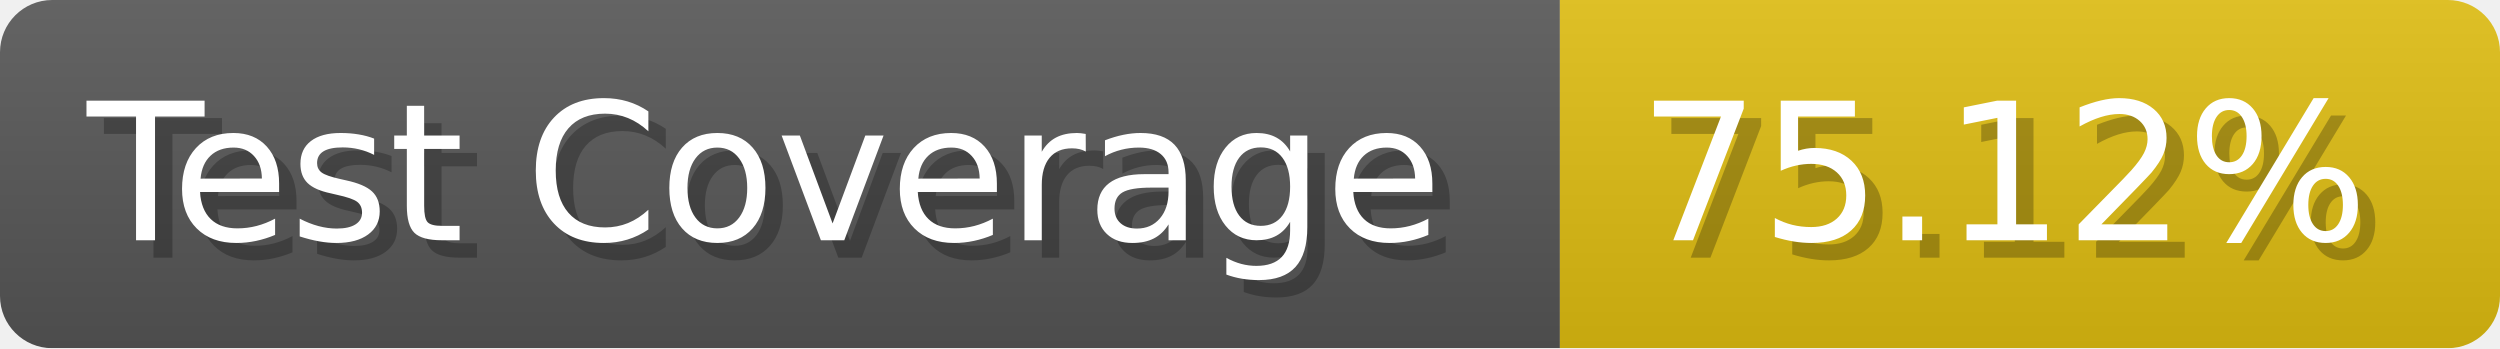
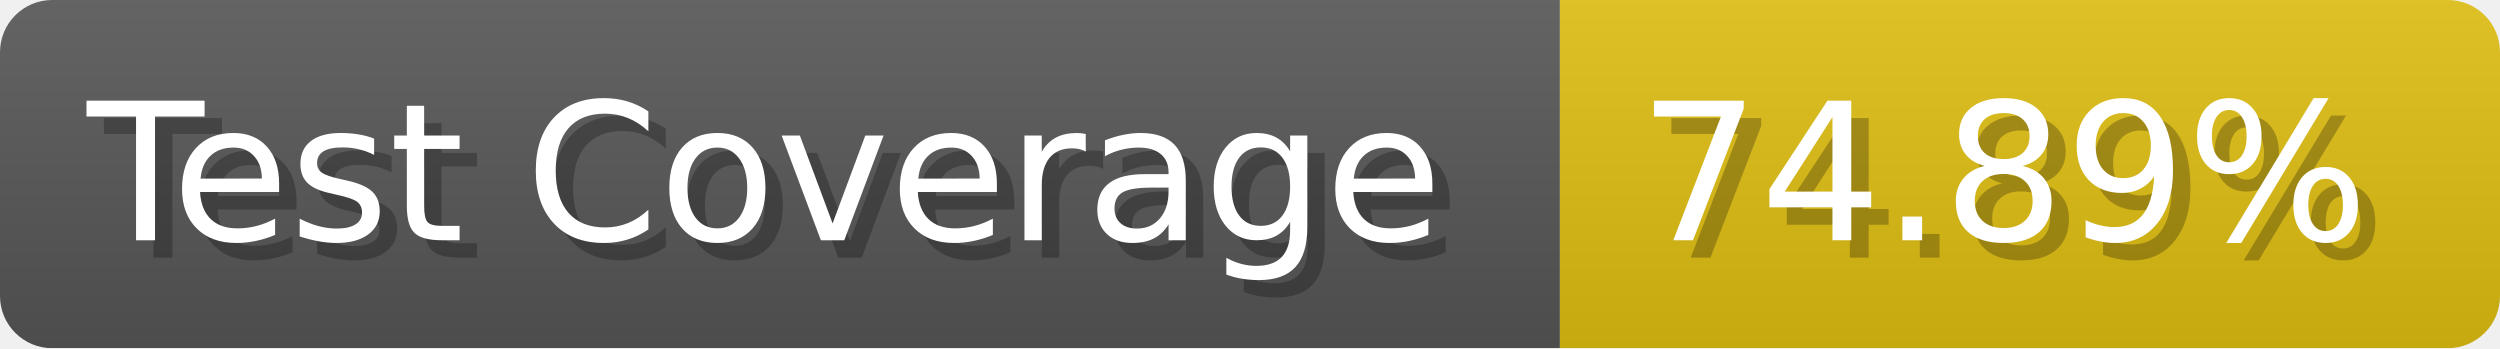
- <svg xmlns="http://www.w3.org/2000/svg" width="143.6" height="20" viewBox="0 0 1436 200" role="img" aria-label="Test Coverage: 75.12%">
+ <svg xmlns="http://www.w3.org/2000/svg" width="143.6" height="20" viewBox="0 0 1436 200" role="img" aria-label="Test Coverage: 74.89%">
  <linearGradient id="a" x2="0" y2="100%">
    <stop offset="0" stop-opacity=".1" stop-color="#EEE" />
    <stop offset="1" stop-opacity=".1" />
  </linearGradient>
  <mask id="m">
    <rect width="1436" height="200" rx="30" fill="#FFF" />
  </mask>
  <g mask="url(#m)">
    <rect width="896" height="200" fill="#555" />
    <rect width="540" height="200" fill="#DB1" x="896" />
    <rect width="1436" height="200" fill="url(#a)" />
  </g>
  <g aria-hidden="true" fill="#fff" text-anchor="start" font-family="Verdana,DejaVu Sans,sans-serif" font-size="110">
    <text x="60" y="148" textLength="796" fill="#000" opacity="0.25">Test Coverage</text>
    <text x="50" y="138" textLength="796">Test Coverage</text>
-     <text x="951" y="148" textLength="440" fill="#000" opacity="0.25">75.12%</text>
-     <text x="941" y="138" textLength="440">75.12%</text>
+     <text x="951" y="148" textLength="440" fill="#000" opacity="0.25">74.89%</text>
+     <text x="941" y="138" textLength="440">74.89%</text>
  </g>
</svg>
